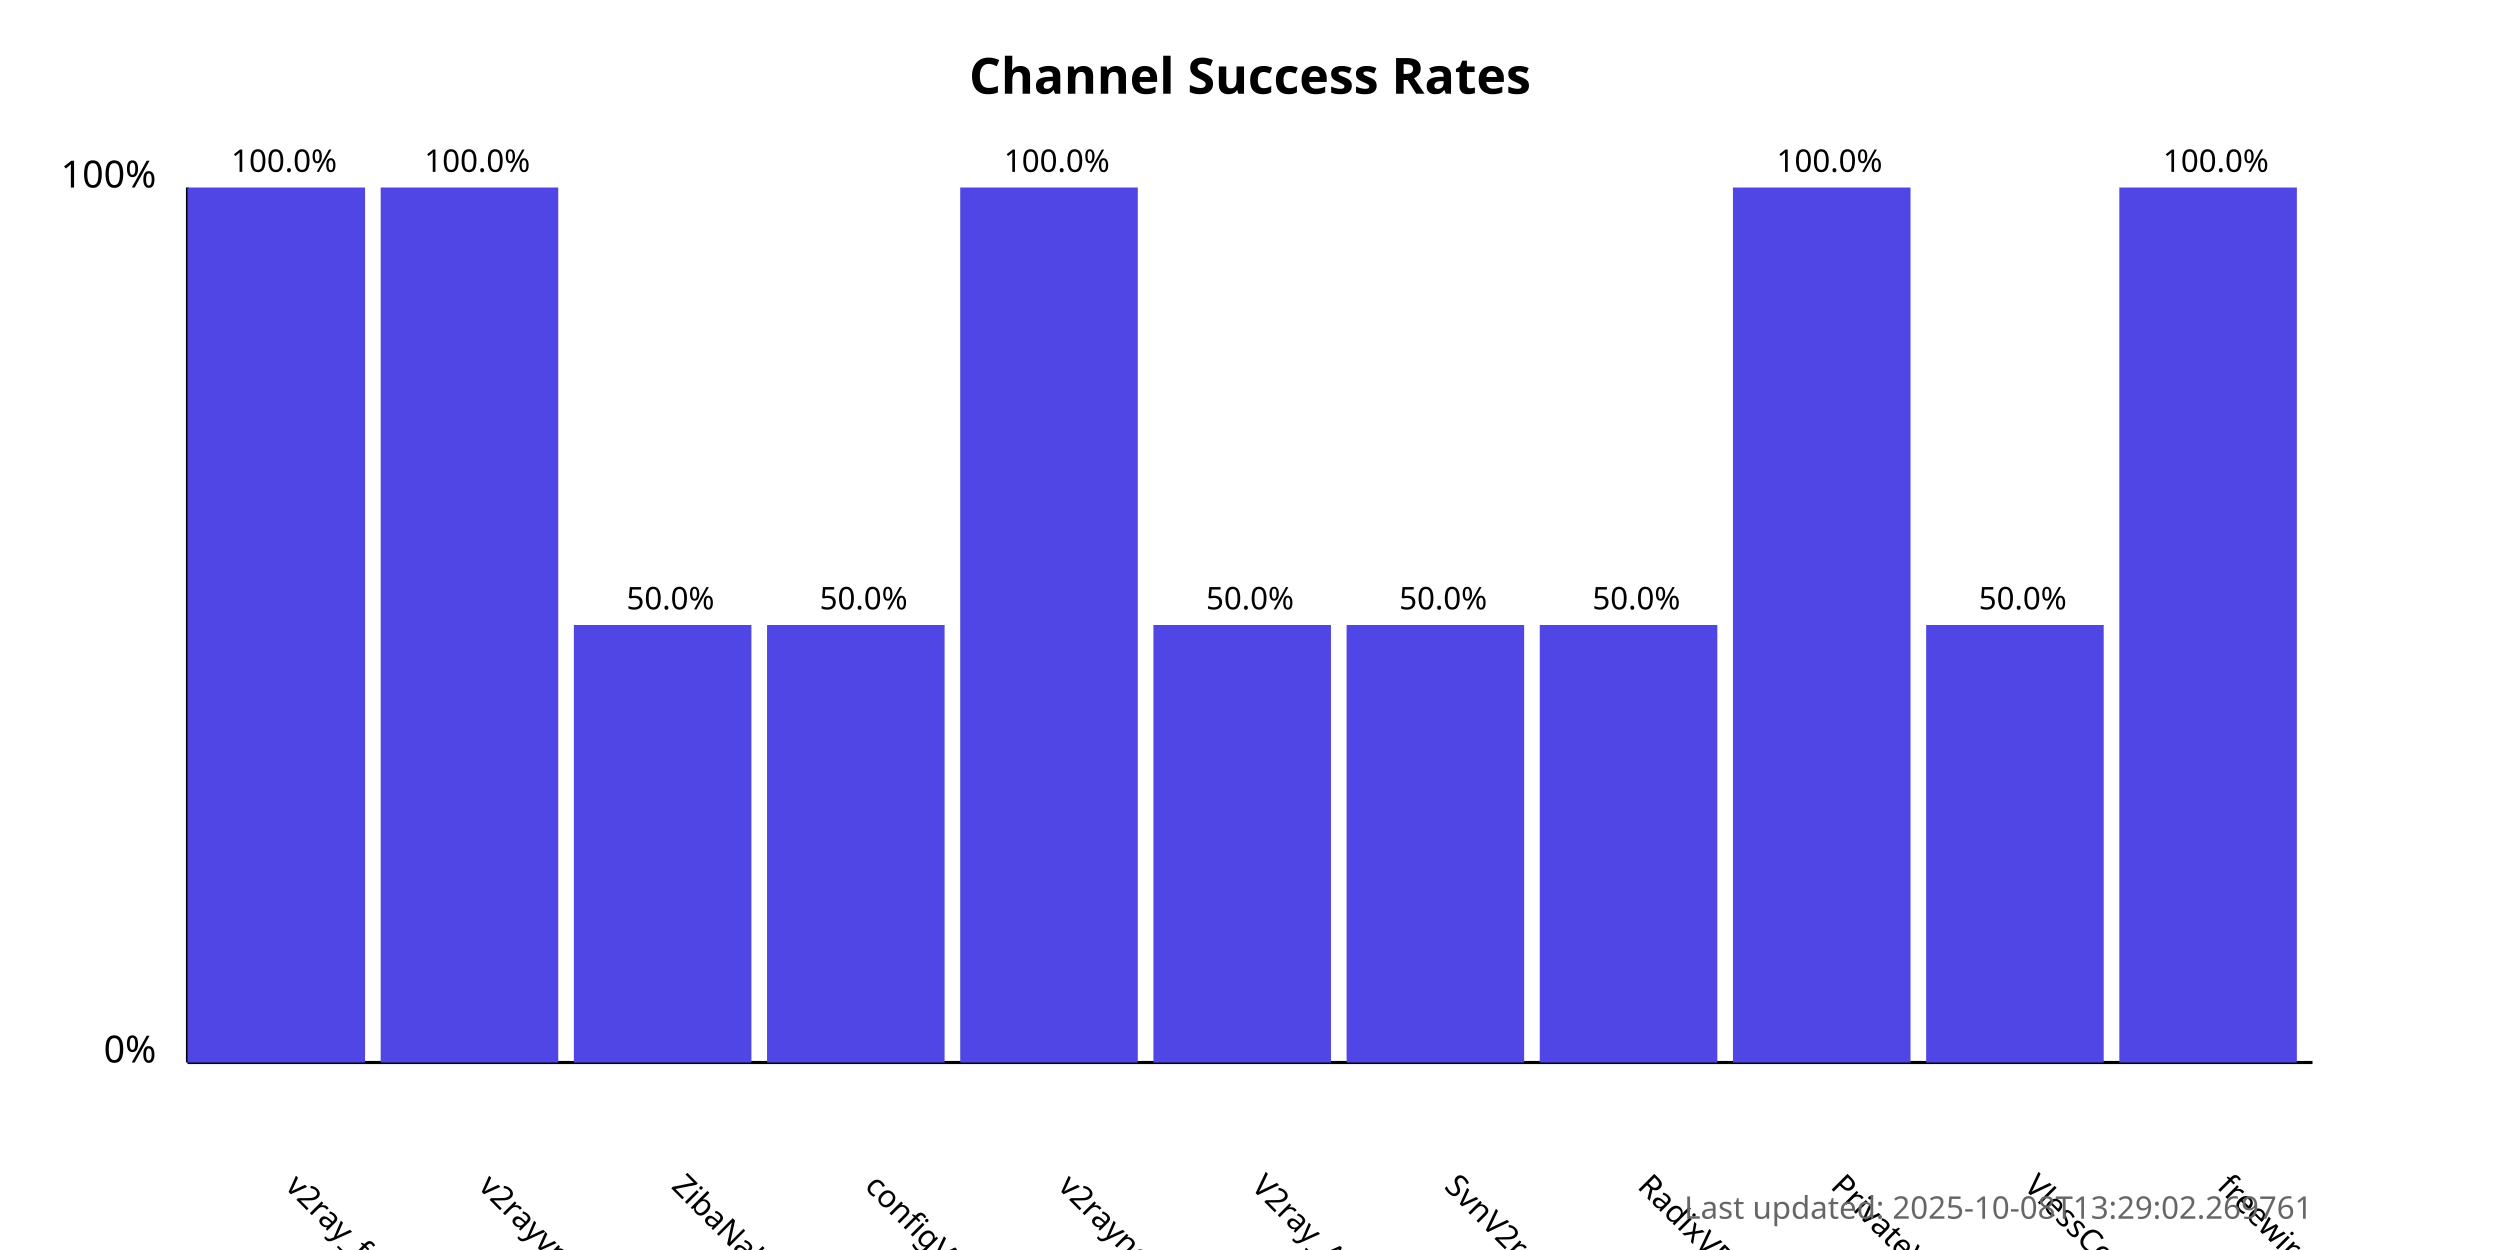
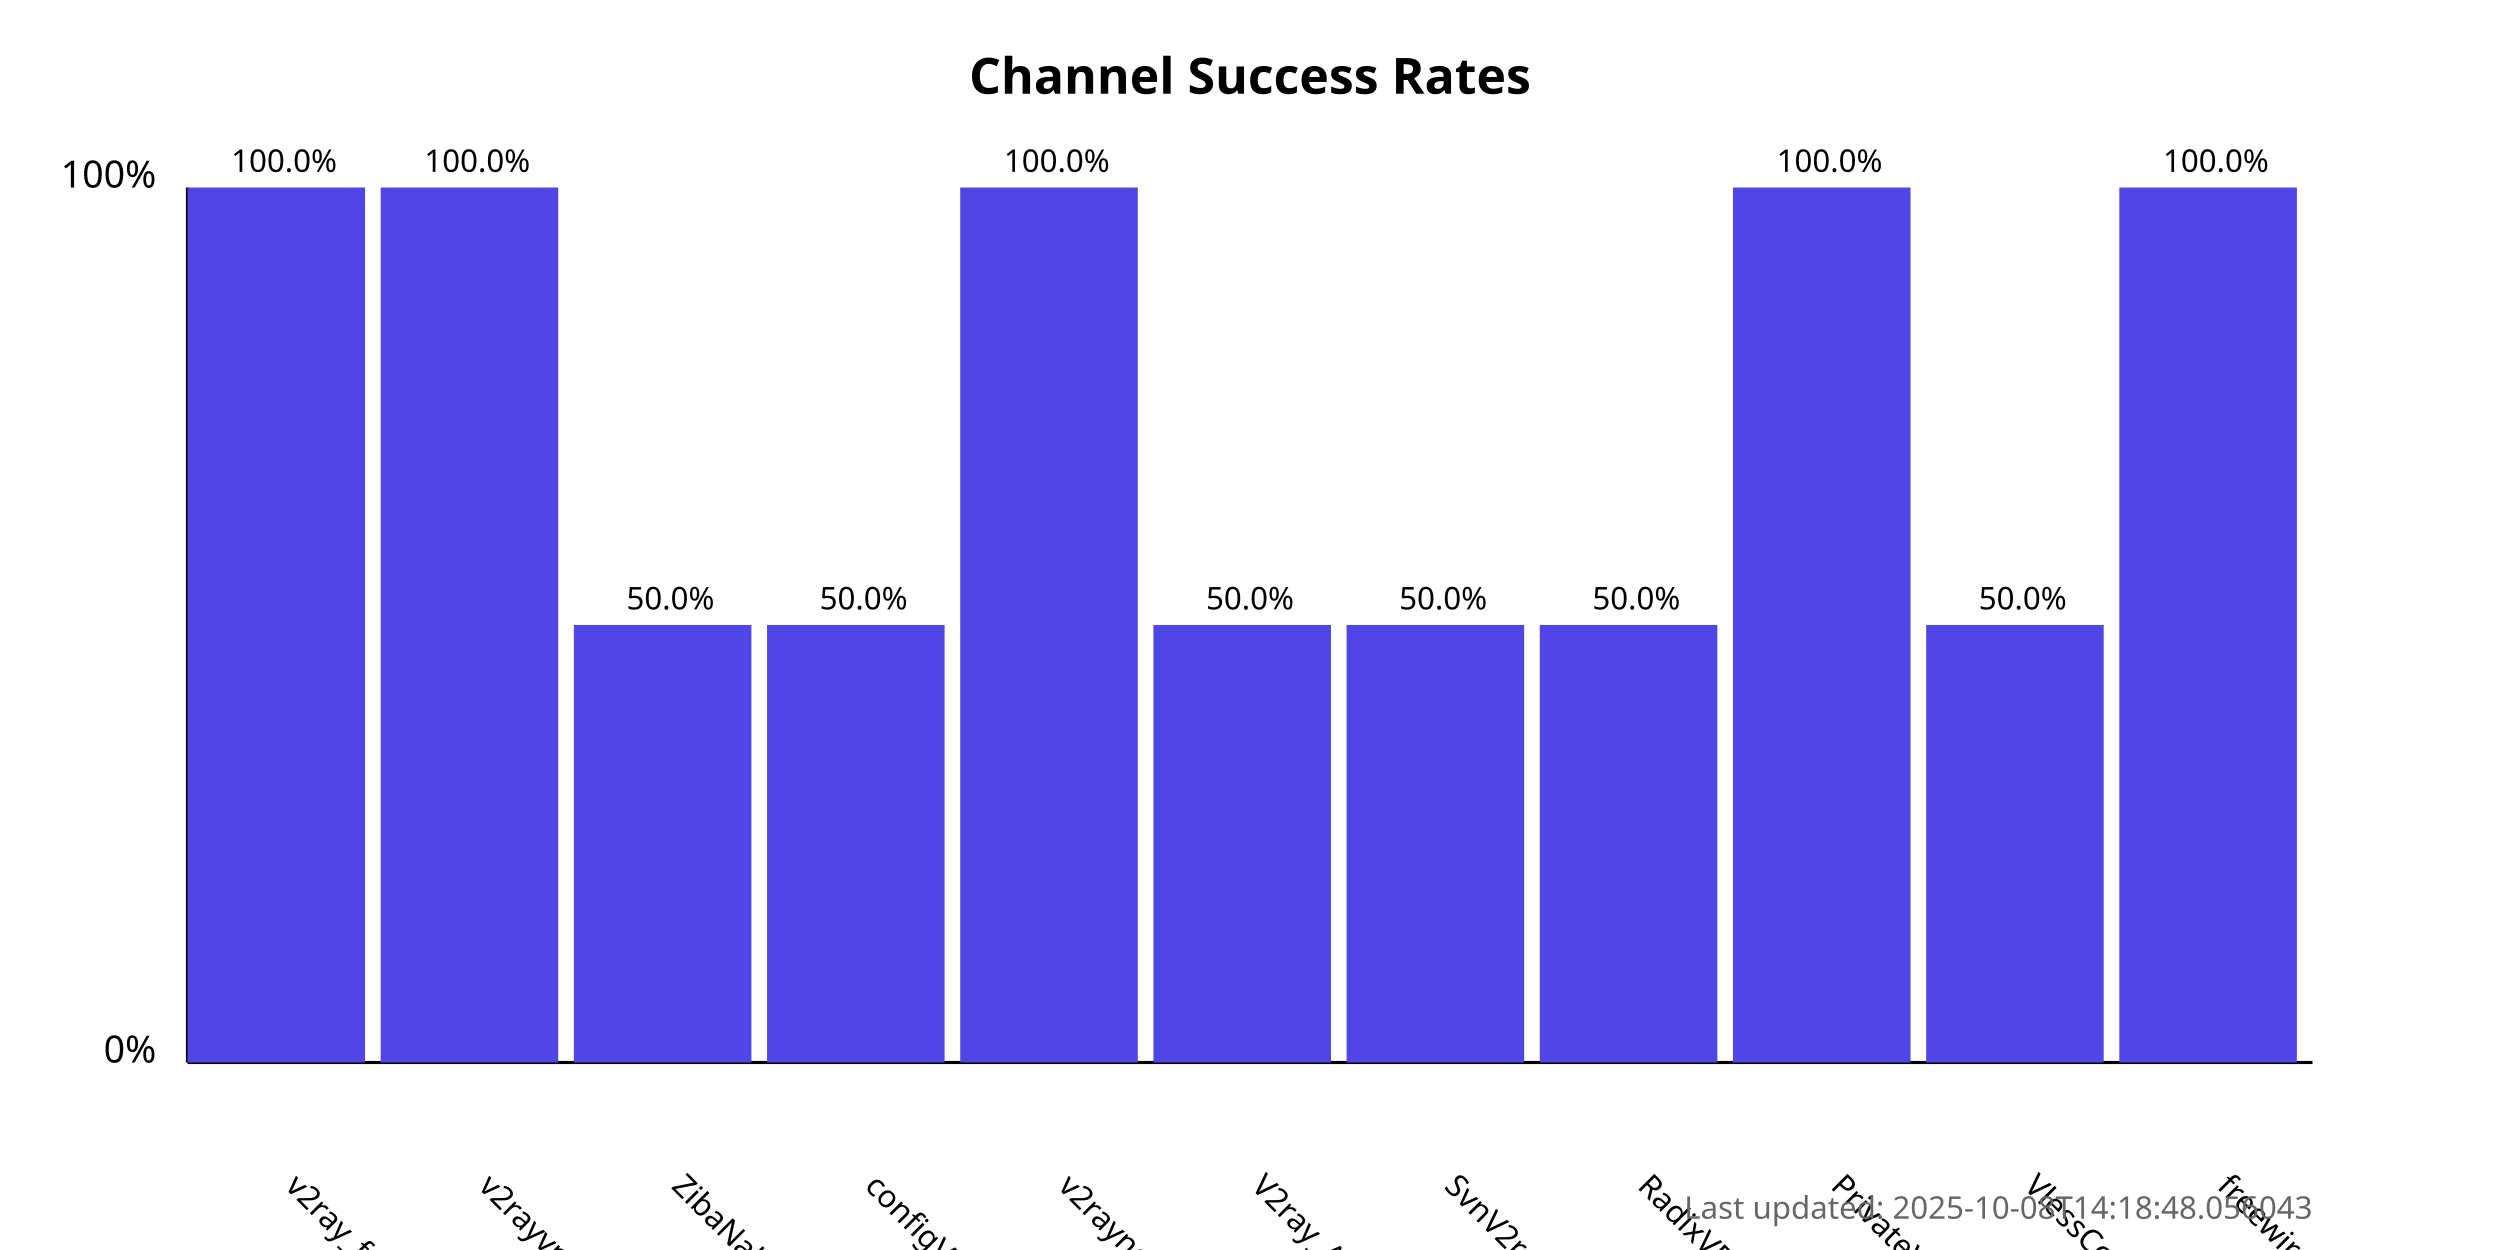
<svg xmlns="http://www.w3.org/2000/svg" width="800" height="400">
  <style>
            .chart-title { font: bold 16px sans-serif; }
            .axis-label { font: 12px sans-serif; }
            .tick-label { font: 10px sans-serif; }
            .bar { fill: #4f46e5; }
            .bar:hover { fill: #6366f1; }
            .timestamp { font: 10px sans-serif; fill: #666; }
        </style>
  <text x="400.0" y="30" text-anchor="middle" class="chart-title">
            Channel Success Rates
        </text>
  <line x1="60" y1="340" x2="60" y2="60" stroke="black" stroke-width="1" />
  <line x1="60" y1="340" x2="740" y2="340" stroke="black" stroke-width="1" />
  <text x="50" y="340" text-anchor="end" class="axis-label">0%</text>
  <text x="50" y="60" text-anchor="end" class="axis-label">100%</text>
  <g>
    <rect x="60" y="60.0" width="56.818" height="280.0" class="bar" />
    <text x="90.909" y="380" transform="rotate(45, 90.90909, 380)" text-anchor="start" class="tick-label">
                v2ray_free_conf
            </text>
    <text x="90.909" y="55.0" text-anchor="middle" class="tick-label">
                100.0%
            </text>
  </g>
  <g>
    <rect x="121.818" y="60.0" width="56.818" height="280.0" class="bar" />
    <text x="152.727" y="380" transform="rotate(45, 152.7273, 380)" text-anchor="start" class="tick-label">
                v2rayvpno
            </text>
    <text x="152.727" y="55.0" text-anchor="middle" class="tick-label">
                100.0%
            </text>
  </g>
  <g>
    <rect x="183.636" y="200.0" width="56.818" height="140.0" class="bar" />
    <text x="214.545" y="380" transform="rotate(45, 214.5455, 380)" text-anchor="start" class="tick-label">
                ZibaNabz
            </text>
    <text x="214.545" y="195.0" text-anchor="middle" class="tick-label">
                50.0%
            </text>
  </g>
  <g>
    <rect x="245.455" y="200.0" width="56.818" height="140.0" class="bar" />
    <text x="276.364" y="380" transform="rotate(45, 276.3636, 380)" text-anchor="start" class="tick-label">
                configV2rayForFree
            </text>
    <text x="276.364" y="195.0" text-anchor="middle" class="tick-label">
                50.0%
            </text>
  </g>
  <g>
    <rect x="307.273" y="60.0" width="56.818" height="280.0" class="bar" />
    <text x="338.182" y="380" transform="rotate(45, 338.1818, 380)" text-anchor="start" class="tick-label">
                v2rayngvpn
            </text>
    <text x="338.182" y="55.0" text-anchor="middle" class="tick-label">
                100.0%
            </text>
  </g>
  <g>
    <rect x="369.091" y="200.0" width="56.818" height="140.0" class="bar" />
    <text x="400.0" y="380" transform="rotate(45, 400.0, 380)" text-anchor="start" class="tick-label">
                V2ray_Alpha
            </text>
    <text x="400.0" y="195.0" text-anchor="middle" class="tick-label">
                50.0%
            </text>
  </g>
  <g>
    <rect x="430.909" y="200.0" width="56.818" height="140.0" class="bar" />
    <text x="461.818" y="380" transform="rotate(45, 461.8182, 380)" text-anchor="start" class="tick-label">
                SvnV2ray
            </text>
    <text x="461.818" y="195.0" text-anchor="middle" class="tick-label">
                50.0%
            </text>
  </g>
  <g>
    <rect x="492.727" y="200.0" width="56.818" height="140.0" class="bar" />
    <text x="523.636" y="380" transform="rotate(45, 523.6364, 380)" text-anchor="start" class="tick-label">
                RadixVPN
            </text>
    <text x="523.636" y="195.0" text-anchor="middle" class="tick-label">
                50.0%
            </text>
  </g>
  <g>
    <rect x="554.545" y="60.0" width="56.818" height="280.0" class="bar" />
    <text x="585.455" y="380" transform="rotate(45, 585.4545, 380)" text-anchor="start" class="tick-label">
                PrivateVPNs
            </text>
    <text x="585.455" y="55.0" text-anchor="middle" class="tick-label">
                100.0%
            </text>
  </g>
  <g>
    <rect x="616.364" y="200.0" width="56.818" height="140.0" class="bar" />
    <text x="647.273" y="380" transform="rotate(45, 647.2727, 380)" text-anchor="start" class="tick-label">
                VlessConfig
            </text>
    <text x="647.273" y="195.0" text-anchor="middle" class="tick-label">
                50.0%
            </text>
  </g>
  <g>
    <rect x="678.182" y="60.0" width="56.818" height="280.0" class="bar" />
    <text x="709.091" y="380" transform="rotate(45, 709.0909, 380)" text-anchor="start" class="tick-label">
                freewireguard
            </text>
    <text x="709.091" y="55.0" text-anchor="middle" class="tick-label">
                100.0%
            </text>
  </g>
  <text x="740" y="390" text-anchor="end" class="timestamp">
-             Last updated: 2025-10-08T13:29:02.269761
+             Last updated: 2025-10-08T14:18:48.056043
        </text>
</svg>
